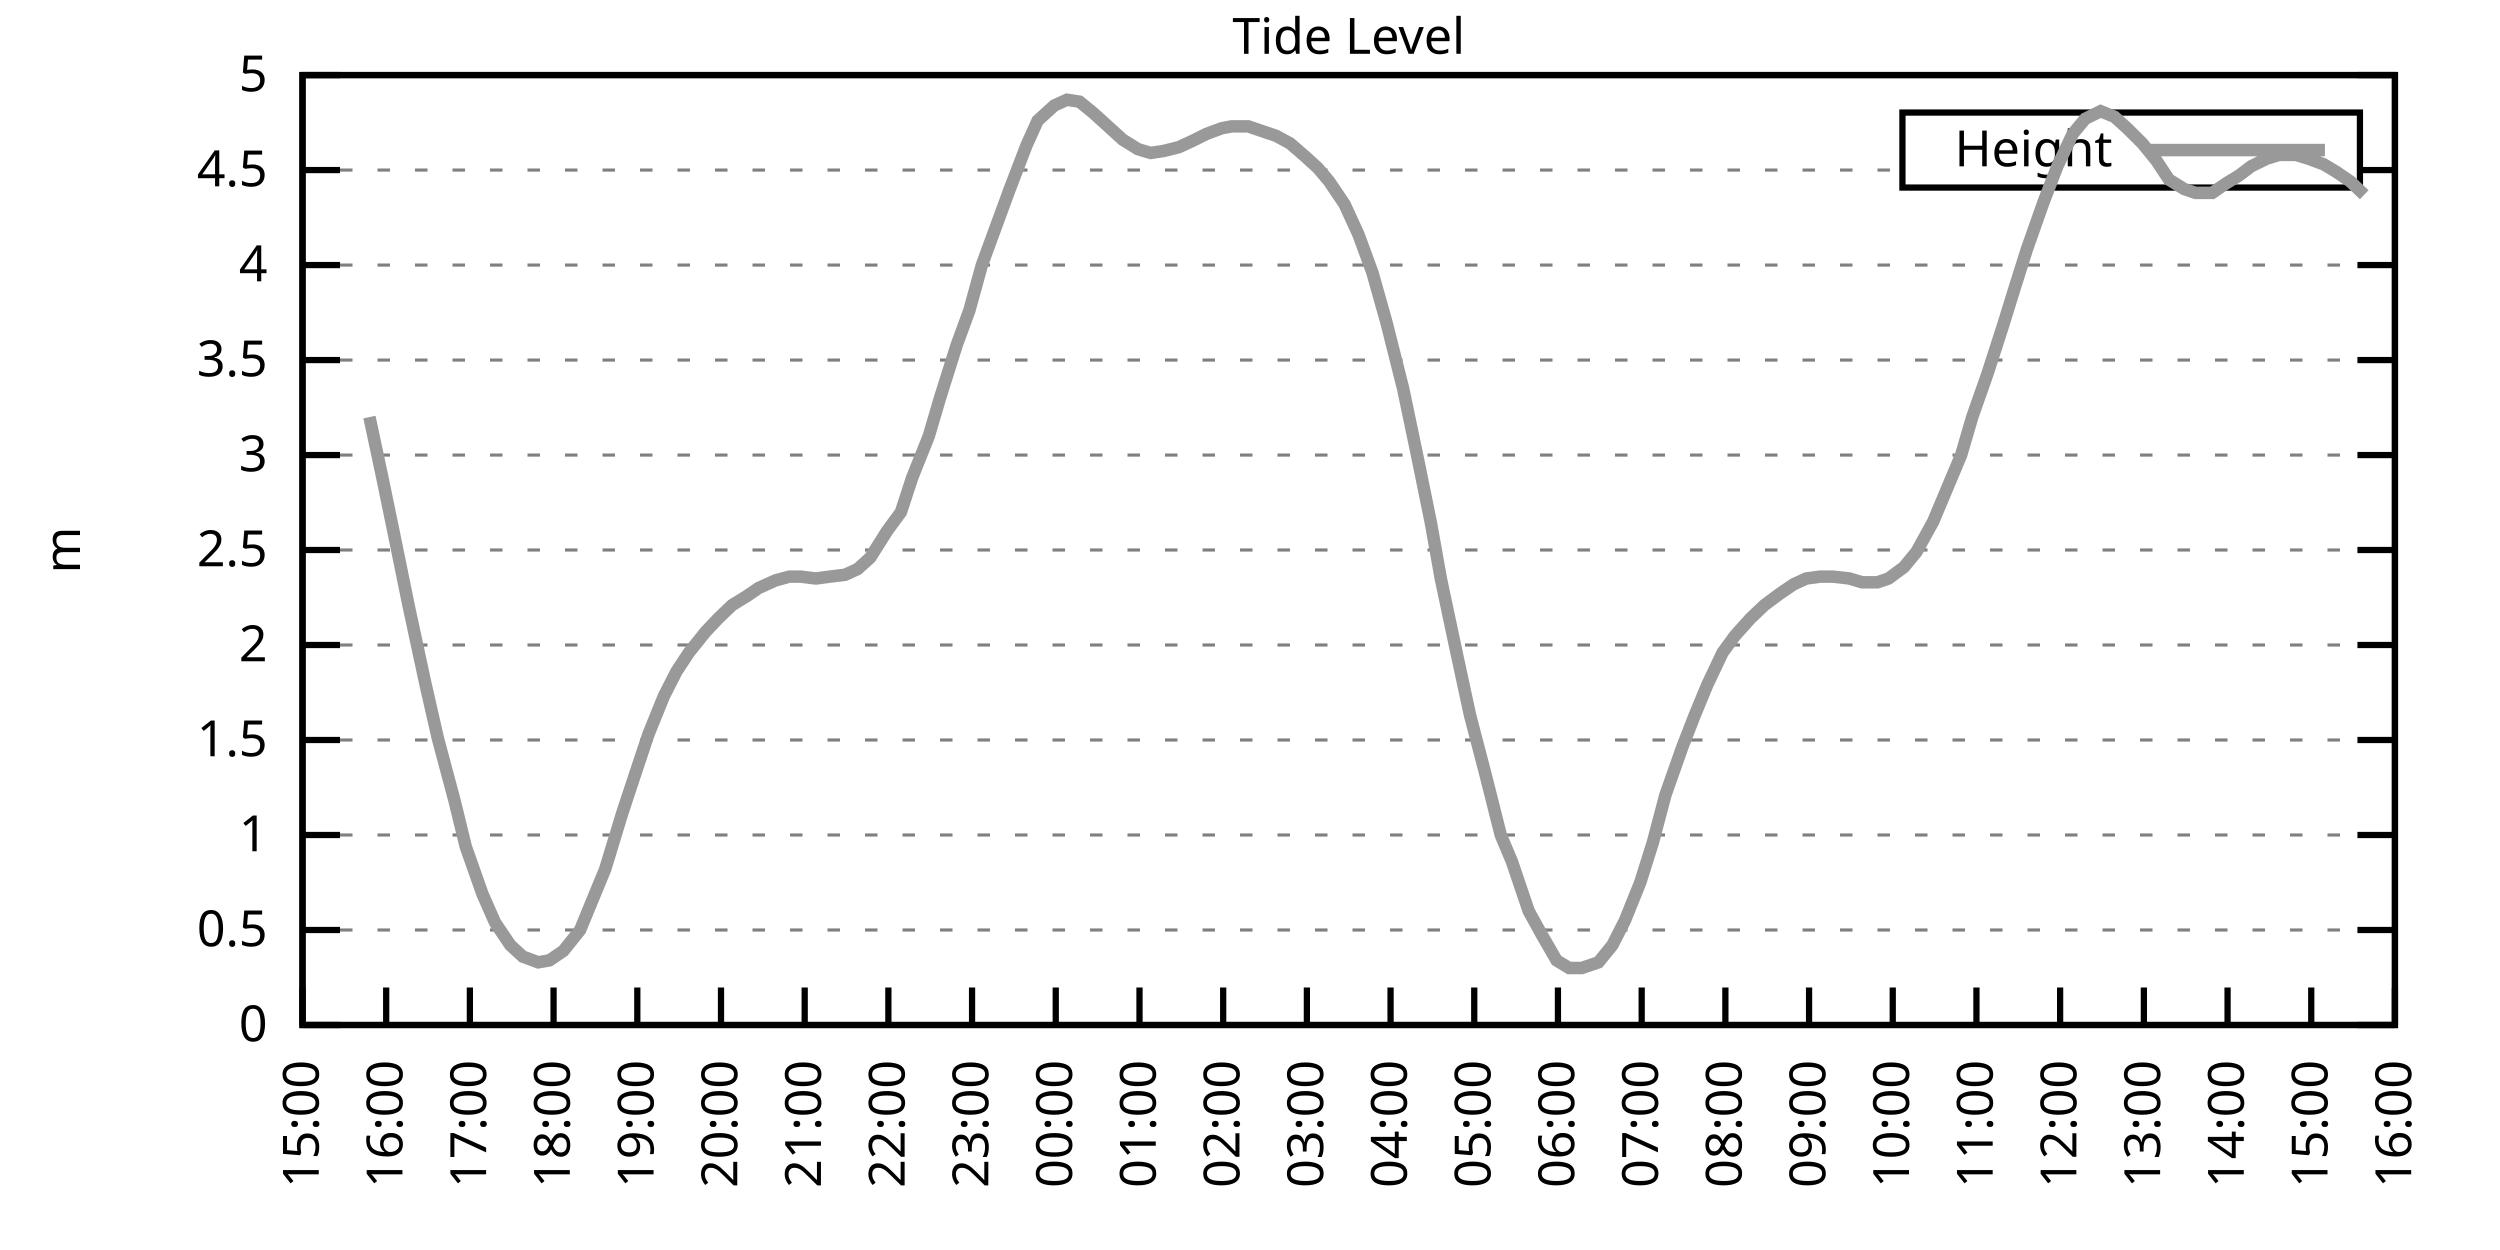
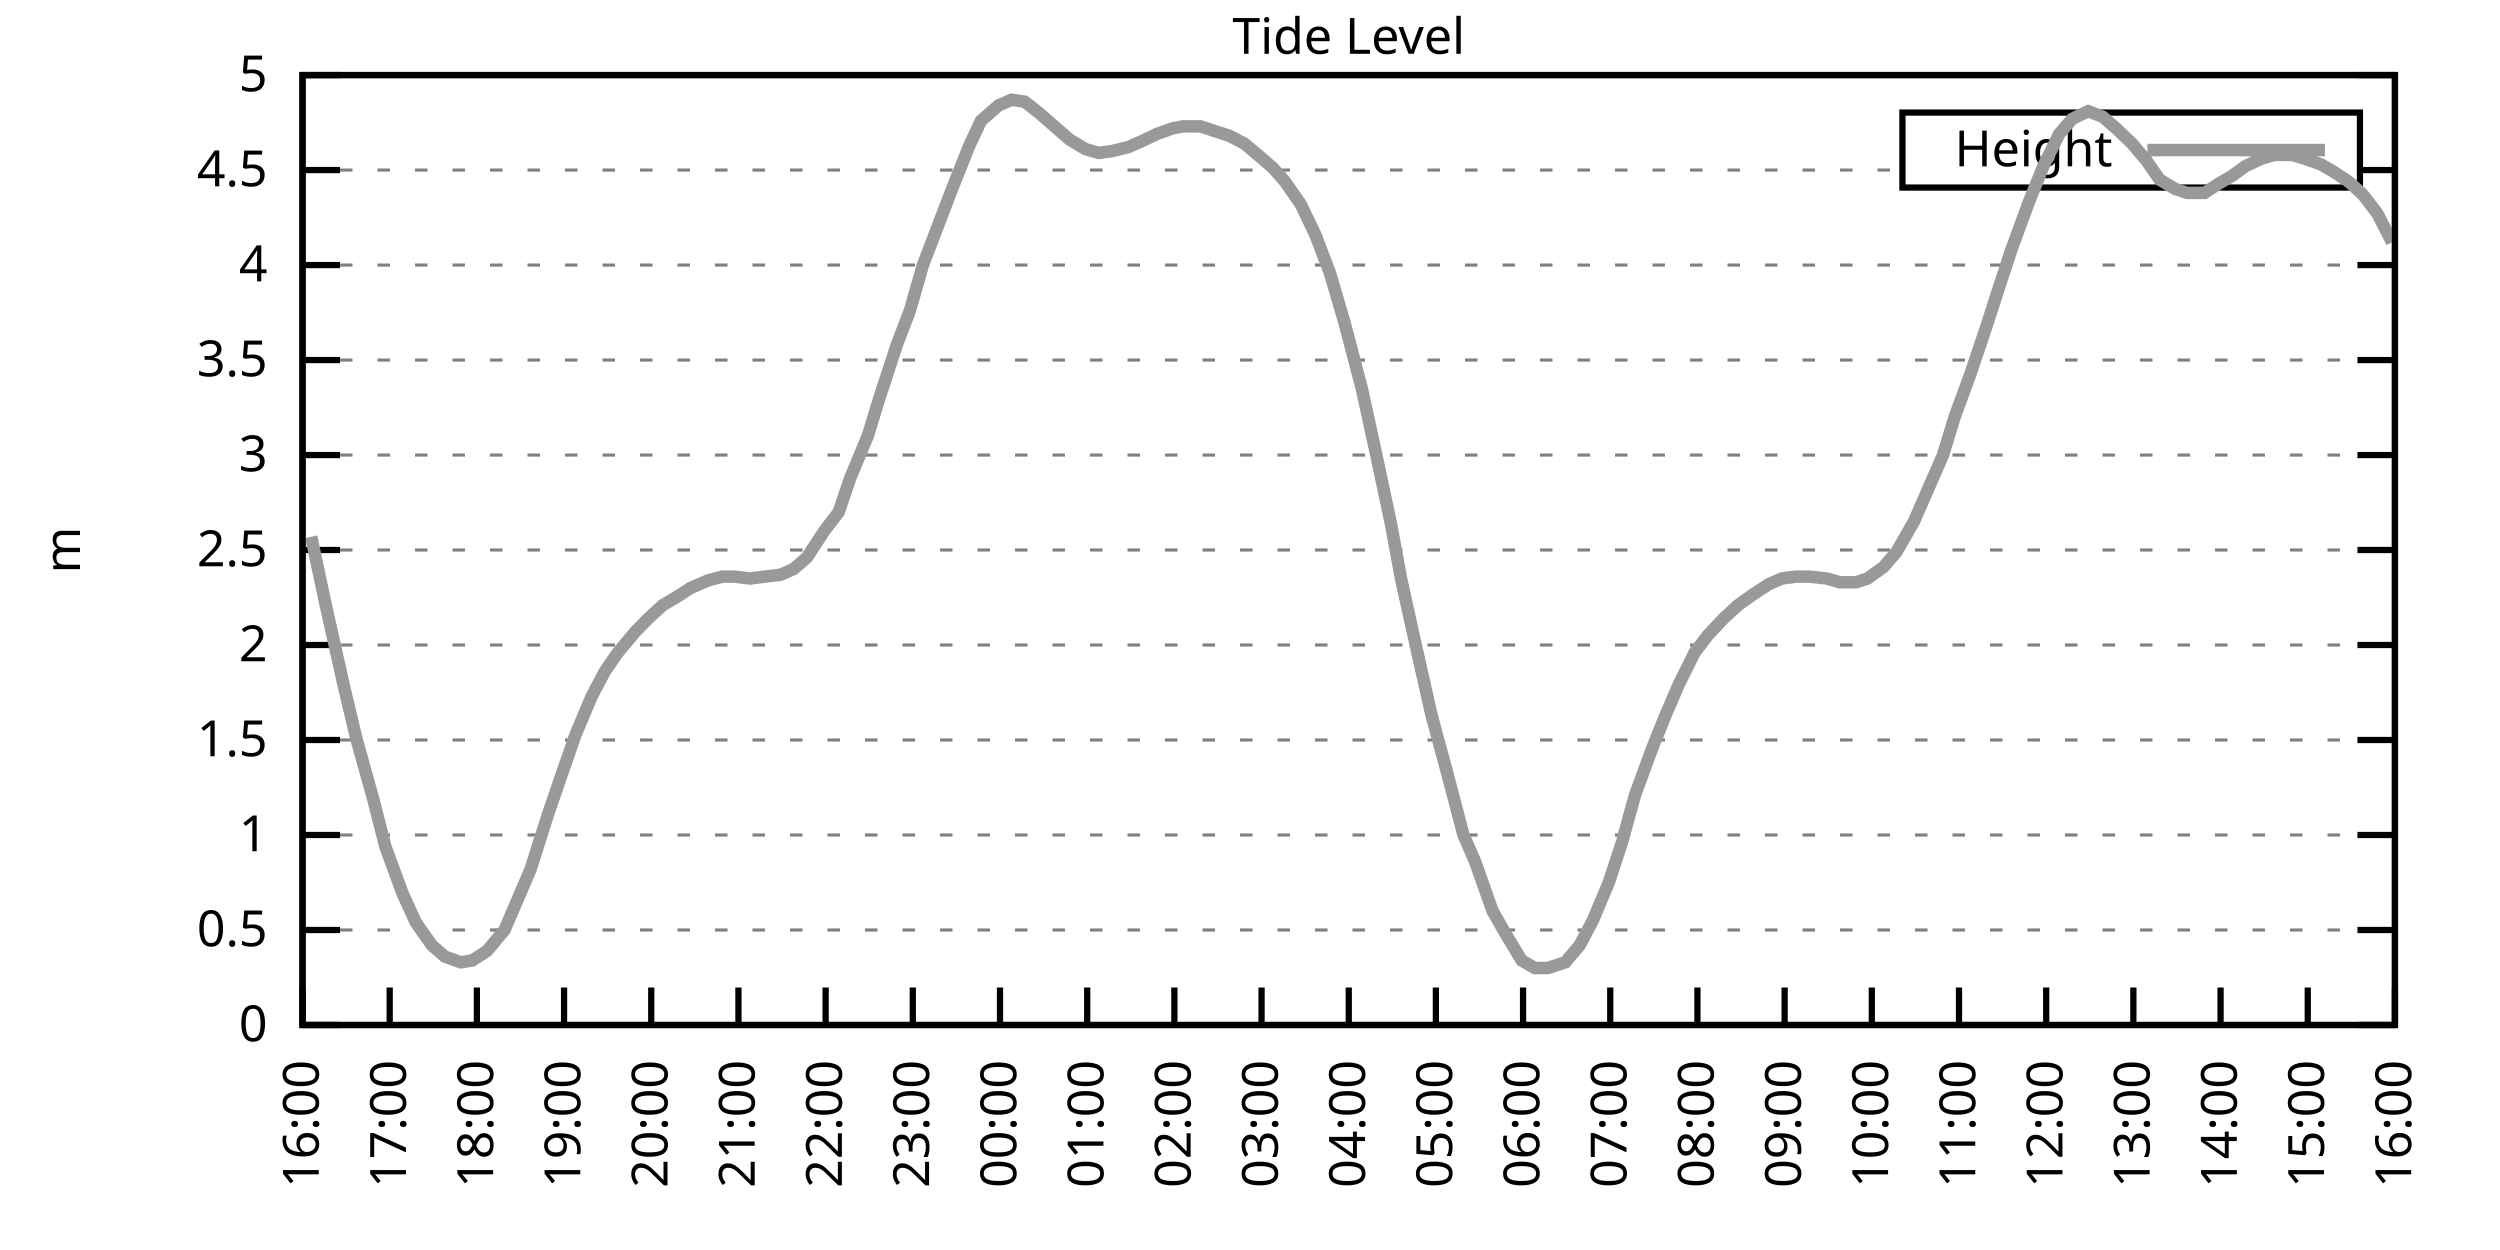
<svg xmlns="http://www.w3.org/2000/svg" xmlns:xlink="http://www.w3.org/1999/xlink" width="400" height="200" viewBox="0 0 400 200">
  <g id="gnuplot_canvas">
    <rect x="0" y="0" width="400" height="200" fill="none" />
    <defs>
      <circle id="gpDot" r="0.5" stroke-width="0.5" stroke="currentColor" />
      <path id="gpPt0" stroke-width="0.333" stroke="currentColor" d="M-1,0 h2 M0,-1 v2" />
      <path id="gpPt1" stroke-width="0.333" stroke="currentColor" d="M-1,-1 L1,1 M1,-1 L-1,1" />
      <path id="gpPt2" stroke-width="0.333" stroke="currentColor" d="M-1,0 L1,0 M0,-1 L0,1 M-1,-1 L1,1 M-1,1 L1,-1" />
      <rect id="gpPt3" stroke-width="0.333" stroke="currentColor" x="-1" y="-1" width="2" height="2" />
      <rect id="gpPt4" stroke-width="0.333" stroke="currentColor" fill="currentColor" x="-1" y="-1" width="2" height="2" />
      <circle id="gpPt5" stroke-width="0.333" stroke="currentColor" cx="0" cy="0" r="1" />
      <use xlink:href="#gpPt5" id="gpPt6" fill="currentColor" stroke="none" />
      <path id="gpPt7" stroke-width="0.333" stroke="currentColor" d="M0,-1.33 L-1.33,0.67 L1.33,0.67 z" />
      <use xlink:href="#gpPt7" id="gpPt8" fill="currentColor" stroke="none" />
      <use xlink:href="#gpPt7" id="gpPt9" stroke="currentColor" transform="rotate(180)" />
      <use xlink:href="#gpPt9" id="gpPt10" fill="currentColor" stroke="none" />
      <use xlink:href="#gpPt3" id="gpPt11" stroke="currentColor" transform="rotate(45)" />
      <use xlink:href="#gpPt11" id="gpPt12" fill="currentColor" stroke="none" />
      <path id="gpPt13" stroke-width="0.333" stroke="currentColor" d="M0,1.330 L1.265,0.411 L0.782,-1.067 L-0.782,-1.076 L-1.265,0.411 z" />
      <use xlink:href="#gpPt13" id="gpPt14" fill="currentColor" stroke="none" />
      <filter id="textbox" filterUnits="objectBoundingBox" x="0" y="0" height="1" width="1">
        <feFlood flood-color="white" flood-opacity="1" result="bgnd" />
        <feComposite in="SourceGraphic" in2="bgnd" operator="atop" />
      </filter>
      <filter id="greybox" filterUnits="objectBoundingBox" x="0" y="0" height="1" width="1">
        <feFlood flood-color="lightgrey" flood-opacity="1" result="grey" />
        <feComposite in="SourceGraphic" in2="grey" operator="atop" />
      </filter>
    </defs>
    <g fill="none" color="white" stroke="currentColor" stroke-width="1.00" stroke-linecap="butt" stroke-linejoin="miter">
</g>
    <g fill="none" color="black" stroke="currentColor" stroke-width="1.00" stroke-linecap="butt" stroke-linejoin="miter">
      <g stroke="none" shape-rendering="crispEdges">
        <polygon fill="rgb(255, 255, 255)" points="48.40,164.00 383.18,164.00 383.18,12.02 48.40,12.02 " />
      </g>
    </g>
    <g fill="none" color="black" stroke="currentColor" stroke-width="1.00" stroke-linecap="butt" stroke-linejoin="miter">
</g>
    <g fill="none" color="black" stroke="black" stroke-width="0.50" stroke-linecap="butt" stroke-linejoin="miter">
</g>
    <g fill="none" color="gray" stroke="currentColor" stroke-width="0.50" stroke-linecap="butt" stroke-linejoin="miter">
      <path stroke="gray" stroke-dasharray="2,4" class="gridline" d="M48.40,164.00 L383.19,164.00  " />
    </g>
    <g fill="none" color="gray" stroke="gray" stroke-width="1.00" stroke-linecap="butt" stroke-linejoin="miter">
</g>
    <g fill="none" color="black" stroke="currentColor" stroke-width="1.00" stroke-linecap="butt" stroke-linejoin="miter">
      <path stroke="black" d="M48.40,164.00 L54.40,164.00 M383.19,164.00 L377.19,164.00  " />
      <g transform="translate(42.80,166.60)" stroke="none" fill="black" font-family="Sans" font-size="8.00" text-anchor="end">
        <text>
          <tspan font-family="Sans"> 0</tspan>
        </text>
      </g>
    </g>
    <g fill="none" color="black" stroke="currentColor" stroke-width="1.00" stroke-linecap="butt" stroke-linejoin="miter">
</g>
    <g fill="none" color="black" stroke="black" stroke-width="0.50" stroke-linecap="butt" stroke-linejoin="miter">
</g>
    <g fill="none" color="gray" stroke="currentColor" stroke-width="0.50" stroke-linecap="butt" stroke-linejoin="miter">
      <path stroke="gray" stroke-dasharray="2,4" class="gridline" d="M48.40,148.80 L383.19,148.80  " />
    </g>
    <g fill="none" color="gray" stroke="gray" stroke-width="1.00" stroke-linecap="butt" stroke-linejoin="miter">
</g>
    <g fill="none" color="black" stroke="currentColor" stroke-width="1.00" stroke-linecap="butt" stroke-linejoin="miter">
      <path stroke="black" d="M48.40,148.80 L54.40,148.80 M383.19,148.80 L377.19,148.80  " />
      <g transform="translate(42.80,151.40)" stroke="none" fill="black" font-family="Sans" font-size="8.00" text-anchor="end">
        <text>
          <tspan font-family="Sans"> 0.5</tspan>
        </text>
      </g>
    </g>
    <g fill="none" color="black" stroke="currentColor" stroke-width="1.00" stroke-linecap="butt" stroke-linejoin="miter">
</g>
    <g fill="none" color="black" stroke="black" stroke-width="0.50" stroke-linecap="butt" stroke-linejoin="miter">
</g>
    <g fill="none" color="gray" stroke="currentColor" stroke-width="0.50" stroke-linecap="butt" stroke-linejoin="miter">
      <path stroke="gray" stroke-dasharray="2,4" class="gridline" d="M48.40,133.60 L383.19,133.60  " />
    </g>
    <g fill="none" color="gray" stroke="gray" stroke-width="1.00" stroke-linecap="butt" stroke-linejoin="miter">
</g>
    <g fill="none" color="black" stroke="currentColor" stroke-width="1.00" stroke-linecap="butt" stroke-linejoin="miter">
      <path stroke="black" d="M48.40,133.60 L54.40,133.60 M383.19,133.60 L377.19,133.60  " />
      <g transform="translate(42.80,136.20)" stroke="none" fill="black" font-family="Sans" font-size="8.00" text-anchor="end">
        <text>
          <tspan font-family="Sans"> 1</tspan>
        </text>
      </g>
    </g>
    <g fill="none" color="black" stroke="currentColor" stroke-width="1.00" stroke-linecap="butt" stroke-linejoin="miter">
</g>
    <g fill="none" color="black" stroke="black" stroke-width="0.50" stroke-linecap="butt" stroke-linejoin="miter">
</g>
    <g fill="none" color="gray" stroke="currentColor" stroke-width="0.50" stroke-linecap="butt" stroke-linejoin="miter">
      <path stroke="gray" stroke-dasharray="2,4" class="gridline" d="M48.40,118.40 L383.19,118.40  " />
    </g>
    <g fill="none" color="gray" stroke="gray" stroke-width="1.00" stroke-linecap="butt" stroke-linejoin="miter">
</g>
    <g fill="none" color="black" stroke="currentColor" stroke-width="1.00" stroke-linecap="butt" stroke-linejoin="miter">
      <path stroke="black" d="M48.40,118.40 L54.40,118.40 M383.19,118.40 L377.19,118.40  " />
      <g transform="translate(42.80,121.00)" stroke="none" fill="black" font-family="Sans" font-size="8.00" text-anchor="end">
        <text>
          <tspan font-family="Sans"> 1.5</tspan>
        </text>
      </g>
    </g>
    <g fill="none" color="black" stroke="currentColor" stroke-width="1.00" stroke-linecap="butt" stroke-linejoin="miter">
</g>
    <g fill="none" color="black" stroke="black" stroke-width="0.50" stroke-linecap="butt" stroke-linejoin="miter">
</g>
    <g fill="none" color="gray" stroke="currentColor" stroke-width="0.50" stroke-linecap="butt" stroke-linejoin="miter">
      <path stroke="gray" stroke-dasharray="2,4" class="gridline" d="M48.40,103.20 L383.19,103.20  " />
    </g>
    <g fill="none" color="gray" stroke="gray" stroke-width="1.00" stroke-linecap="butt" stroke-linejoin="miter">
</g>
    <g fill="none" color="black" stroke="currentColor" stroke-width="1.00" stroke-linecap="butt" stroke-linejoin="miter">
      <path stroke="black" d="M48.40,103.20 L54.40,103.20 M383.19,103.20 L377.19,103.20  " />
      <g transform="translate(42.80,105.80)" stroke="none" fill="black" font-family="Sans" font-size="8.00" text-anchor="end">
        <text>
          <tspan font-family="Sans"> 2</tspan>
        </text>
      </g>
    </g>
    <g fill="none" color="black" stroke="currentColor" stroke-width="1.00" stroke-linecap="butt" stroke-linejoin="miter">
</g>
    <g fill="none" color="black" stroke="black" stroke-width="0.50" stroke-linecap="butt" stroke-linejoin="miter">
</g>
    <g fill="none" color="gray" stroke="currentColor" stroke-width="0.50" stroke-linecap="butt" stroke-linejoin="miter">
      <path stroke="gray" stroke-dasharray="2,4" class="gridline" d="M48.40,88.00 L383.19,88.00  " />
    </g>
    <g fill="none" color="gray" stroke="gray" stroke-width="1.00" stroke-linecap="butt" stroke-linejoin="miter">
</g>
    <g fill="none" color="black" stroke="currentColor" stroke-width="1.00" stroke-linecap="butt" stroke-linejoin="miter">
      <path stroke="black" d="M48.40,88.00 L54.40,88.00 M383.19,88.00 L377.19,88.00  " />
      <g transform="translate(42.80,90.60)" stroke="none" fill="black" font-family="Sans" font-size="8.00" text-anchor="end">
        <text>
          <tspan font-family="Sans"> 2.5</tspan>
        </text>
      </g>
    </g>
    <g fill="none" color="black" stroke="currentColor" stroke-width="1.00" stroke-linecap="butt" stroke-linejoin="miter">
</g>
    <g fill="none" color="black" stroke="black" stroke-width="0.50" stroke-linecap="butt" stroke-linejoin="miter">
</g>
    <g fill="none" color="gray" stroke="currentColor" stroke-width="0.50" stroke-linecap="butt" stroke-linejoin="miter">
      <path stroke="gray" stroke-dasharray="2,4" class="gridline" d="M48.40,72.81 L383.19,72.81  " />
    </g>
    <g fill="none" color="gray" stroke="gray" stroke-width="1.00" stroke-linecap="butt" stroke-linejoin="miter">
</g>
    <g fill="none" color="black" stroke="currentColor" stroke-width="1.00" stroke-linecap="butt" stroke-linejoin="miter">
      <path stroke="black" d="M48.40,72.81 L54.40,72.81 M383.19,72.81 L377.19,72.81  " />
      <g transform="translate(42.80,75.41)" stroke="none" fill="black" font-family="Sans" font-size="8.00" text-anchor="end">
        <text>
          <tspan font-family="Sans"> 3</tspan>
        </text>
      </g>
    </g>
    <g fill="none" color="black" stroke="currentColor" stroke-width="1.00" stroke-linecap="butt" stroke-linejoin="miter">
</g>
    <g fill="none" color="black" stroke="black" stroke-width="0.50" stroke-linecap="butt" stroke-linejoin="miter">
</g>
    <g fill="none" color="gray" stroke="currentColor" stroke-width="0.50" stroke-linecap="butt" stroke-linejoin="miter">
      <path stroke="gray" stroke-dasharray="2,4" class="gridline" d="M48.40,57.61 L383.19,57.61  " />
    </g>
    <g fill="none" color="gray" stroke="gray" stroke-width="1.00" stroke-linecap="butt" stroke-linejoin="miter">
</g>
    <g fill="none" color="black" stroke="currentColor" stroke-width="1.00" stroke-linecap="butt" stroke-linejoin="miter">
      <path stroke="black" d="M48.40,57.61 L54.40,57.61 M383.19,57.61 L377.19,57.61  " />
      <g transform="translate(42.80,60.21)" stroke="none" fill="black" font-family="Sans" font-size="8.00" text-anchor="end">
        <text>
          <tspan font-family="Sans"> 3.5</tspan>
        </text>
      </g>
    </g>
    <g fill="none" color="black" stroke="currentColor" stroke-width="1.00" stroke-linecap="butt" stroke-linejoin="miter">
</g>
    <g fill="none" color="black" stroke="black" stroke-width="0.50" stroke-linecap="butt" stroke-linejoin="miter">
</g>
    <g fill="none" color="gray" stroke="currentColor" stroke-width="0.50" stroke-linecap="butt" stroke-linejoin="miter">
      <path stroke="gray" stroke-dasharray="2,4" class="gridline" d="M48.40,42.41 L383.19,42.41  " />
    </g>
    <g fill="none" color="gray" stroke="gray" stroke-width="1.00" stroke-linecap="butt" stroke-linejoin="miter">
</g>
    <g fill="none" color="black" stroke="currentColor" stroke-width="1.00" stroke-linecap="butt" stroke-linejoin="miter">
      <path stroke="black" d="M48.40,42.41 L54.40,42.41 M383.19,42.41 L377.19,42.41  " />
      <g transform="translate(42.80,45.01)" stroke="none" fill="black" font-family="Sans" font-size="8.00" text-anchor="end">
        <text>
          <tspan font-family="Sans"> 4</tspan>
        </text>
      </g>
    </g>
    <g fill="none" color="black" stroke="currentColor" stroke-width="1.00" stroke-linecap="butt" stroke-linejoin="miter">
</g>
    <g fill="none" color="black" stroke="black" stroke-width="0.50" stroke-linecap="butt" stroke-linejoin="miter">
</g>
    <g fill="none" color="gray" stroke="currentColor" stroke-width="0.50" stroke-linecap="butt" stroke-linejoin="miter">
      <path stroke="gray" stroke-dasharray="2,4" class="gridline" d="M48.40,27.21 L304.39,27.21 M377.59,27.21 L383.19,27.21  " />
    </g>
    <g fill="none" color="gray" stroke="gray" stroke-width="1.00" stroke-linecap="butt" stroke-linejoin="miter">
</g>
    <g fill="none" color="black" stroke="currentColor" stroke-width="1.00" stroke-linecap="butt" stroke-linejoin="miter">
      <path stroke="black" d="M48.40,27.21 L54.40,27.21 M383.19,27.21 L377.19,27.21  " />
      <g transform="translate(42.80,29.81)" stroke="none" fill="black" font-family="Sans" font-size="8.00" text-anchor="end">
        <text>
          <tspan font-family="Sans"> 4.5</tspan>
        </text>
      </g>
    </g>
    <g fill="none" color="black" stroke="currentColor" stroke-width="1.00" stroke-linecap="butt" stroke-linejoin="miter">
</g>
    <g fill="none" color="black" stroke="black" stroke-width="0.50" stroke-linecap="butt" stroke-linejoin="miter">
</g>
    <g fill="none" color="gray" stroke="currentColor" stroke-width="0.50" stroke-linecap="butt" stroke-linejoin="miter">
      <path stroke="gray" stroke-dasharray="2,4" class="gridline" d="M48.40,12.01 L383.19,12.01  " />
    </g>
    <g fill="none" color="gray" stroke="gray" stroke-width="1.00" stroke-linecap="butt" stroke-linejoin="miter">
</g>
    <g fill="none" color="black" stroke="currentColor" stroke-width="1.00" stroke-linecap="butt" stroke-linejoin="miter">
      <path stroke="black" d="M48.40,12.01 L54.40,12.01 M383.19,12.01 L377.19,12.01  " />
      <g transform="translate(42.80,14.61)" stroke="none" fill="black" font-family="Sans" font-size="8.00" text-anchor="end">
        <text>
          <tspan font-family="Sans"> 5</tspan>
        </text>
      </g>
    </g>
    <g fill="none" color="black" stroke="currentColor" stroke-width="1.00" stroke-linecap="butt" stroke-linejoin="miter">
      <path stroke="black" d="M48.40,164.00 L48.40,158.00  " />
      <g transform="translate(51.00,169.60) rotate(270.00)" stroke="none" fill="black" font-family="Sans" font-size="8.00" text-anchor="end">
        <text>
-           <tspan font-family="Sans">15:00</tspan>
-         </text>
-       </g>
-     </g>
-     <g fill="none" color="black" stroke="currentColor" stroke-width="1.00" stroke-linecap="butt" stroke-linejoin="miter">
-       <path stroke="black" d="M61.79,164.00 L61.79,158.00  " />
-       <g transform="translate(64.39,169.60) rotate(270.00)" stroke="none" fill="black" font-family="Sans" font-size="8.00" text-anchor="end">
-         <text>
          <tspan font-family="Sans">16:00</tspan>
        </text>
      </g>
    </g>
    <g fill="none" color="black" stroke="currentColor" stroke-width="1.00" stroke-linecap="butt" stroke-linejoin="miter">
-       <path stroke="black" d="M75.18,164.00 L75.18,158.00  " />
-       <g transform="translate(77.78,169.60) rotate(270.00)" stroke="none" fill="black" font-family="Sans" font-size="8.00" text-anchor="end">
+       <path stroke="black" d="M62.35,164.00 L62.35,158.00  " />
+       <g transform="translate(64.95,169.60) rotate(270.00)" stroke="none" fill="black" font-family="Sans" font-size="8.00" text-anchor="end">
        <text>
          <tspan font-family="Sans">17:00</tspan>
        </text>
      </g>
    </g>
    <g fill="none" color="black" stroke="currentColor" stroke-width="1.00" stroke-linecap="butt" stroke-linejoin="miter">
-       <path stroke="black" d="M88.57,164.00 L88.57,158.00  " />
-       <g transform="translate(91.17,169.60) rotate(270.00)" stroke="none" fill="black" font-family="Sans" font-size="8.00" text-anchor="end">
+       <path stroke="black" d="M76.30,164.00 L76.30,158.00  " />
+       <g transform="translate(78.90,169.60) rotate(270.00)" stroke="none" fill="black" font-family="Sans" font-size="8.00" text-anchor="end">
        <text>
          <tspan font-family="Sans">18:00</tspan>
        </text>
      </g>
    </g>
    <g fill="none" color="black" stroke="currentColor" stroke-width="1.00" stroke-linecap="butt" stroke-linejoin="miter">
-       <path stroke="black" d="M101.97,164.00 L101.97,158.00  " />
-       <g transform="translate(104.57,169.60) rotate(270.00)" stroke="none" fill="black" font-family="Sans" font-size="8.00" text-anchor="end">
+       <path stroke="black" d="M90.25,164.00 L90.25,158.00  " />
+       <g transform="translate(92.85,169.60) rotate(270.00)" stroke="none" fill="black" font-family="Sans" font-size="8.00" text-anchor="end">
        <text>
          <tspan font-family="Sans">19:00</tspan>
        </text>
      </g>
    </g>
    <g fill="none" color="black" stroke="currentColor" stroke-width="1.00" stroke-linecap="butt" stroke-linejoin="miter">
-       <path stroke="black" d="M115.36,164.00 L115.36,158.00  " />
-       <g transform="translate(117.96,169.60) rotate(270.00)" stroke="none" fill="black" font-family="Sans" font-size="8.00" text-anchor="end">
+       <path stroke="black" d="M104.20,164.00 L104.20,158.00  " />
+       <g transform="translate(106.80,169.60) rotate(270.00)" stroke="none" fill="black" font-family="Sans" font-size="8.00" text-anchor="end">
        <text>
          <tspan font-family="Sans">20:00</tspan>
        </text>
      </g>
    </g>
    <g fill="none" color="black" stroke="currentColor" stroke-width="1.00" stroke-linecap="butt" stroke-linejoin="miter">
-       <path stroke="black" d="M128.75,164.00 L128.75,158.00  " />
-       <g transform="translate(131.35,169.60) rotate(270.00)" stroke="none" fill="black" font-family="Sans" font-size="8.00" text-anchor="end">
+       <path stroke="black" d="M118.15,164.00 L118.15,158.00  " />
+       <g transform="translate(120.75,169.60) rotate(270.00)" stroke="none" fill="black" font-family="Sans" font-size="8.00" text-anchor="end">
        <text>
          <tspan font-family="Sans">21:00</tspan>
        </text>
      </g>
    </g>
    <g fill="none" color="black" stroke="currentColor" stroke-width="1.00" stroke-linecap="butt" stroke-linejoin="miter">
-       <path stroke="black" d="M142.14,164.00 L142.14,158.00  " />
-       <g transform="translate(144.74,169.60) rotate(270.00)" stroke="none" fill="black" font-family="Sans" font-size="8.00" text-anchor="end">
+       <path stroke="black" d="M132.10,164.00 L132.10,158.00  " />
+       <g transform="translate(134.70,169.60) rotate(270.00)" stroke="none" fill="black" font-family="Sans" font-size="8.00" text-anchor="end">
        <text>
          <tspan font-family="Sans">22:00</tspan>
        </text>
      </g>
    </g>
    <g fill="none" color="black" stroke="currentColor" stroke-width="1.00" stroke-linecap="butt" stroke-linejoin="miter">
-       <path stroke="black" d="M155.53,164.00 L155.53,158.00  " />
-       <g transform="translate(158.13,169.60) rotate(270.00)" stroke="none" fill="black" font-family="Sans" font-size="8.00" text-anchor="end">
+       <path stroke="black" d="M146.05,164.00 L146.05,158.00  " />
+       <g transform="translate(148.65,169.60) rotate(270.00)" stroke="none" fill="black" font-family="Sans" font-size="8.00" text-anchor="end">
        <text>
          <tspan font-family="Sans">23:00</tspan>
        </text>
      </g>
    </g>
    <g fill="none" color="black" stroke="currentColor" stroke-width="1.00" stroke-linecap="butt" stroke-linejoin="miter">
-       <path stroke="black" d="M168.92,164.00 L168.92,158.00  " />
-       <g transform="translate(171.52,169.60) rotate(270.00)" stroke="none" fill="black" font-family="Sans" font-size="8.00" text-anchor="end">
+       <path stroke="black" d="M160.00,164.00 L160.00,158.00  " />
+       <g transform="translate(162.60,169.60) rotate(270.00)" stroke="none" fill="black" font-family="Sans" font-size="8.00" text-anchor="end">
        <text>
          <tspan font-family="Sans">00:00</tspan>
        </text>
      </g>
    </g>
    <g fill="none" color="black" stroke="currentColor" stroke-width="1.00" stroke-linecap="butt" stroke-linejoin="miter">
-       <path stroke="black" d="M182.32,164.00 L182.32,158.00  " />
-       <g transform="translate(184.92,169.60) rotate(270.00)" stroke="none" fill="black" font-family="Sans" font-size="8.00" text-anchor="end">
+       <path stroke="black" d="M173.95,164.00 L173.95,158.00  " />
+       <g transform="translate(176.55,169.60) rotate(270.00)" stroke="none" fill="black" font-family="Sans" font-size="8.00" text-anchor="end">
        <text>
          <tspan font-family="Sans">01:00</tspan>
        </text>
      </g>
    </g>
    <g fill="none" color="black" stroke="currentColor" stroke-width="1.00" stroke-linecap="butt" stroke-linejoin="miter">
-       <path stroke="black" d="M195.71,164.00 L195.71,158.00  " />
-       <g transform="translate(198.31,169.60) rotate(270.00)" stroke="none" fill="black" font-family="Sans" font-size="8.00" text-anchor="end">
+       <path stroke="black" d="M187.90,164.00 L187.90,158.00  " />
+       <g transform="translate(190.50,169.60) rotate(270.00)" stroke="none" fill="black" font-family="Sans" font-size="8.00" text-anchor="end">
        <text>
          <tspan font-family="Sans">02:00</tspan>
        </text>
      </g>
    </g>
    <g fill="none" color="black" stroke="currentColor" stroke-width="1.00" stroke-linecap="butt" stroke-linejoin="miter">
-       <path stroke="black" d="M209.10,164.00 L209.10,158.00  " />
-       <g transform="translate(211.70,169.60) rotate(270.00)" stroke="none" fill="black" font-family="Sans" font-size="8.00" text-anchor="end">
+       <path stroke="black" d="M201.85,164.00 L201.85,158.00  " />
+       <g transform="translate(204.45,169.60) rotate(270.00)" stroke="none" fill="black" font-family="Sans" font-size="8.00" text-anchor="end">
        <text>
          <tspan font-family="Sans">03:00</tspan>
        </text>
      </g>
    </g>
    <g fill="none" color="black" stroke="currentColor" stroke-width="1.00" stroke-linecap="butt" stroke-linejoin="miter">
-       <path stroke="black" d="M222.49,164.00 L222.49,158.00  " />
-       <g transform="translate(225.09,169.60) rotate(270.00)" stroke="none" fill="black" font-family="Sans" font-size="8.00" text-anchor="end">
+       <path stroke="black" d="M215.80,164.00 L215.80,158.00  " />
+       <g transform="translate(218.40,169.60) rotate(270.00)" stroke="none" fill="black" font-family="Sans" font-size="8.00" text-anchor="end">
        <text>
          <tspan font-family="Sans">04:00</tspan>
        </text>
      </g>
    </g>
    <g fill="none" color="black" stroke="currentColor" stroke-width="1.00" stroke-linecap="butt" stroke-linejoin="miter">
-       <path stroke="black" d="M235.88,164.00 L235.88,158.00  " />
-       <g transform="translate(238.48,169.60) rotate(270.00)" stroke="none" fill="black" font-family="Sans" font-size="8.00" text-anchor="end">
+       <path stroke="black" d="M229.74,164.00 L229.74,158.00  " />
+       <g transform="translate(232.34,169.60) rotate(270.00)" stroke="none" fill="black" font-family="Sans" font-size="8.00" text-anchor="end">
        <text>
          <tspan font-family="Sans">05:00</tspan>
        </text>
      </g>
    </g>
    <g fill="none" color="black" stroke="currentColor" stroke-width="1.00" stroke-linecap="butt" stroke-linejoin="miter">
-       <path stroke="black" d="M249.27,164.00 L249.27,158.00  " />
-       <g transform="translate(251.87,169.60) rotate(270.00)" stroke="none" fill="black" font-family="Sans" font-size="8.00" text-anchor="end">
+       <path stroke="black" d="M243.69,164.00 L243.69,158.00  " />
+       <g transform="translate(246.29,169.60) rotate(270.00)" stroke="none" fill="black" font-family="Sans" font-size="8.00" text-anchor="end">
        <text>
          <tspan font-family="Sans">06:00</tspan>
        </text>
      </g>
    </g>
    <g fill="none" color="black" stroke="currentColor" stroke-width="1.00" stroke-linecap="butt" stroke-linejoin="miter">
-       <path stroke="black" d="M262.67,164.00 L262.67,158.00  " />
-       <g transform="translate(265.27,169.60) rotate(270.00)" stroke="none" fill="black" font-family="Sans" font-size="8.00" text-anchor="end">
+       <path stroke="black" d="M257.64,164.00 L257.64,158.00  " />
+       <g transform="translate(260.24,169.60) rotate(270.00)" stroke="none" fill="black" font-family="Sans" font-size="8.00" text-anchor="end">
        <text>
          <tspan font-family="Sans">07:00</tspan>
        </text>
      </g>
    </g>
    <g fill="none" color="black" stroke="currentColor" stroke-width="1.00" stroke-linecap="butt" stroke-linejoin="miter">
-       <path stroke="black" d="M276.06,164.00 L276.06,158.00  " />
-       <g transform="translate(278.66,169.60) rotate(270.00)" stroke="none" fill="black" font-family="Sans" font-size="8.00" text-anchor="end">
+       <path stroke="black" d="M271.59,164.00 L271.59,158.00  " />
+       <g transform="translate(274.19,169.60) rotate(270.00)" stroke="none" fill="black" font-family="Sans" font-size="8.00" text-anchor="end">
        <text>
          <tspan font-family="Sans">08:00</tspan>
        </text>
      </g>
    </g>
    <g fill="none" color="black" stroke="currentColor" stroke-width="1.00" stroke-linecap="butt" stroke-linejoin="miter">
-       <path stroke="black" d="M289.45,164.00 L289.45,158.00  " />
-       <g transform="translate(292.05,169.60) rotate(270.00)" stroke="none" fill="black" font-family="Sans" font-size="8.00" text-anchor="end">
+       <path stroke="black" d="M285.54,164.00 L285.54,158.00  " />
+       <g transform="translate(288.14,169.60) rotate(270.00)" stroke="none" fill="black" font-family="Sans" font-size="8.00" text-anchor="end">
        <text>
          <tspan font-family="Sans">09:00</tspan>
        </text>
      </g>
    </g>
    <g fill="none" color="black" stroke="currentColor" stroke-width="1.00" stroke-linecap="butt" stroke-linejoin="miter">
-       <path stroke="black" d="M302.84,164.00 L302.84,158.00  " />
-       <g transform="translate(305.44,169.60) rotate(270.00)" stroke="none" fill="black" font-family="Sans" font-size="8.00" text-anchor="end">
+       <path stroke="black" d="M299.49,164.00 L299.49,158.00  " />
+       <g transform="translate(302.09,169.60) rotate(270.00)" stroke="none" fill="black" font-family="Sans" font-size="8.00" text-anchor="end">
        <text>
          <tspan font-family="Sans">10:00</tspan>
        </text>
      </g>
    </g>
    <g fill="none" color="black" stroke="currentColor" stroke-width="1.00" stroke-linecap="butt" stroke-linejoin="miter">
-       <path stroke="black" d="M316.23,164.00 L316.23,158.00  " />
-       <g transform="translate(318.83,169.60) rotate(270.00)" stroke="none" fill="black" font-family="Sans" font-size="8.00" text-anchor="end">
+       <path stroke="black" d="M313.44,164.00 L313.44,158.00  " />
+       <g transform="translate(316.04,169.60) rotate(270.00)" stroke="none" fill="black" font-family="Sans" font-size="8.00" text-anchor="end">
        <text>
          <tspan font-family="Sans">11:00</tspan>
        </text>
      </g>
    </g>
    <g fill="none" color="black" stroke="currentColor" stroke-width="1.00" stroke-linecap="butt" stroke-linejoin="miter">
-       <path stroke="black" d="M329.62,164.00 L329.62,158.00  " />
-       <g transform="translate(332.22,169.60) rotate(270.00)" stroke="none" fill="black" font-family="Sans" font-size="8.00" text-anchor="end">
+       <path stroke="black" d="M327.39,164.00 L327.39,158.00  " />
+       <g transform="translate(329.99,169.60) rotate(270.00)" stroke="none" fill="black" font-family="Sans" font-size="8.00" text-anchor="end">
        <text>
          <tspan font-family="Sans">12:00</tspan>
        </text>
      </g>
    </g>
    <g fill="none" color="black" stroke="currentColor" stroke-width="1.00" stroke-linecap="butt" stroke-linejoin="miter">
-       <path stroke="black" d="M343.02,164.00 L343.02,158.00  " />
-       <g transform="translate(345.62,169.60) rotate(270.00)" stroke="none" fill="black" font-family="Sans" font-size="8.00" text-anchor="end">
+       <path stroke="black" d="M341.34,164.00 L341.34,158.00  " />
+       <g transform="translate(343.94,169.60) rotate(270.00)" stroke="none" fill="black" font-family="Sans" font-size="8.00" text-anchor="end">
        <text>
          <tspan font-family="Sans">13:00</tspan>
        </text>
      </g>
    </g>
    <g fill="none" color="black" stroke="currentColor" stroke-width="1.00" stroke-linecap="butt" stroke-linejoin="miter">
-       <path stroke="black" d="M356.41,164.00 L356.41,158.00  " />
-       <g transform="translate(359.01,169.60) rotate(270.00)" stroke="none" fill="black" font-family="Sans" font-size="8.00" text-anchor="end">
+       <path stroke="black" d="M355.29,164.00 L355.29,158.00  " />
+       <g transform="translate(357.89,169.60) rotate(270.00)" stroke="none" fill="black" font-family="Sans" font-size="8.00" text-anchor="end">
        <text>
          <tspan font-family="Sans">14:00</tspan>
        </text>
      </g>
    </g>
    <g fill="none" color="black" stroke="currentColor" stroke-width="1.00" stroke-linecap="butt" stroke-linejoin="miter">
-       <path stroke="black" d="M369.80,164.00 L369.80,158.00  " />
-       <g transform="translate(372.40,169.60) rotate(270.00)" stroke="none" fill="black" font-family="Sans" font-size="8.00" text-anchor="end">
+       <path stroke="black" d="M369.24,164.00 L369.24,158.00  " />
+       <g transform="translate(371.84,169.60) rotate(270.00)" stroke="none" fill="black" font-family="Sans" font-size="8.00" text-anchor="end">
        <text>
          <tspan font-family="Sans">15:00</tspan>
        </text>
      </g>
    </g>
    <g fill="none" color="black" stroke="currentColor" stroke-width="1.00" stroke-linecap="butt" stroke-linejoin="miter">
      <path stroke="black" d="M383.19,164.00 L383.19,158.00  " />
      <g transform="translate(385.79,169.60) rotate(270.00)" stroke="none" fill="black" font-family="Sans" font-size="8.00" text-anchor="end">
        <text>
          <tspan font-family="Sans">16:00</tspan>
        </text>
      </g>
    </g>
    <g fill="none" color="black" stroke="currentColor" stroke-width="1.00" stroke-linecap="butt" stroke-linejoin="miter">
</g>
    <g fill="none" color="black" stroke="currentColor" stroke-width="1.00" stroke-linecap="butt" stroke-linejoin="miter">
      <path stroke="black" d="M48.40,12.01 L48.40,164.00 L383.19,164.00 L383.19,12.01 L48.40,12.01 Z  " />
    </g>
    <g fill="none" color="black" stroke="currentColor" stroke-width="1.00" stroke-linecap="butt" stroke-linejoin="miter">
</g>
    <g fill="none" color="black" stroke="currentColor" stroke-width="1.00" stroke-linecap="butt" stroke-linejoin="miter">
      <path stroke="black" d="M304.39,30.01 L304.39,18.01 L377.59,18.01 L377.59,30.01 L304.39,30.01 Z  " />
    </g>
    <g id="Tide_level_plot_1">
      <g fill="none" color="white" stroke="black" stroke-width="2.00" stroke-linecap="butt" stroke-linejoin="miter">
</g>
      <g fill="none" color="black" stroke="currentColor" stroke-width="2.00" stroke-linecap="butt" stroke-linejoin="miter">
        <g transform="translate(337.99,26.61)" stroke="none" fill="black" font-family="Sans" font-size="8.00" text-anchor="end">
          <text>
            <tspan font-family="Sans">Height</tspan>
          </text>
        </g>
      </g>
      <g fill="none" color="black" stroke="currentColor" stroke-width="2.00" stroke-linecap="butt" stroke-linejoin="miter">
-         <path stroke="rgb(153, 153, 153)" d="M343.59,24.01 L371.99,24.01 M59.11,66.73 L61.12,76.15 L63.13,85.88 L65.36,96.82 L68.04,109.28 L70.05,118.10   L72.73,128.13 L74.51,135.43 L77.19,143.03 L79.20,147.59 L81.66,151.23 L83.66,153.06 L86.12,153.97 L87.91,153.66   L90.14,152.14 L92.82,148.80 L94.82,143.94 L96.83,139.07 L99.51,130.26 L101.52,124.18 L103.75,117.49 L106.21,111.41   L108.22,107.46 L110.22,104.42 L112.90,101.08 L114.91,98.95 L117.14,96.82 L119.60,95.30 L121.38,94.08 L124.06,92.87   L126.29,92.26 L128.08,92.26 L130.54,92.56 L132.77,92.26 L135.22,91.96 L137.23,91.04 L139.24,89.22 L141.92,84.97   L144.15,81.93 L145.94,76.45 L148.61,69.77 L150.40,63.69 L153.08,55.18 L155.09,49.70 L157.10,42.41 L159.55,35.72   L161.56,30.25 L164.24,23.26 L166.02,19.31 L168.70,16.87 L170.71,15.96 L172.72,16.27 L174.95,18.09 L177.63,20.52   L179.64,22.35 L182.09,23.87 L184.10,24.47 L186.11,24.17 L188.57,23.56 L190.57,22.65 L193.03,21.43 L195.48,20.52   L197.05,20.22 L199.73,20.22 L201.51,20.83 L204.19,21.74 L206.42,22.95 L208.88,25.08 L210.88,26.91 L212.67,29.03   L215.13,32.68 L217.36,37.54 L219.59,43.62 L221.82,51.53 L224.50,62.17 L226.73,72.81 L228.96,83.75 L230.53,92.56   L232.98,104.12 L235.21,114.45 L237.67,123.87 L240.12,133.60 L241.91,137.86 L244.59,145.76 L246.60,149.41 L249.05,153.66   L251.06,154.88 L253.07,154.88 L255.75,153.97 L257.98,151.23 L259.99,147.28 L262.44,141.20 L264.45,134.82 L266.46,127.22   L269.14,119.62 L271.15,114.45 L273.16,109.59 L275.61,104.42 L277.62,101.68 L280.07,98.95 L282.31,96.82 L284.76,95.00   L286.99,93.48 L289.00,92.56 L291.23,92.26 L293.24,92.26 L295.92,92.56 L297.93,93.17 L300.39,93.17 L302.17,92.56   L304.63,90.74 L306.63,88.31 L309.31,83.45 L311.10,79.19 L313.78,72.81 L315.56,66.73 L318.02,59.73 L320.47,52.14   L322.26,46.36 L324.27,39.98 L326.95,32.38 L329.18,26.60 L331.63,21.43 L333.64,19.00 L336.10,17.79 L338.33,18.70   L340.34,20.52 L342.79,22.95 L345.02,25.69 L347.03,28.73 L349.49,30.25 L351.27,30.86 L353.95,30.86 L356.18,29.34   L358.19,28.12 L360.20,26.60 L362.66,25.39 L364.66,24.78 L367.34,24.78 L369.35,25.39 L371.81,26.30 L373.82,27.51   L376.05,29.03 L378.28,31.16  " />
+         <path stroke="rgb(153, 153, 153)" d="M343.59,24.01 L371.99,24.01 M49.79,85.88 L52.12,96.82 L54.91,109.28 L57.00,118.10 L59.79,128.13 L61.65,135.43   L64.44,143.03 L66.53,147.59 L69.09,151.23 L71.18,153.06 L73.74,153.97 L75.60,153.66 L77.93,152.14 L80.72,148.80   L82.81,143.94 L84.90,139.07 L87.69,130.26 L89.78,124.18 L92.11,117.49 L94.67,111.41 L96.76,107.46 L98.85,104.42   L101.64,101.08 L103.73,98.95 L106.06,96.82 L108.62,95.30 L110.48,94.08 L113.27,92.87 L115.59,92.26 L117.45,92.26   L120.01,92.56 L122.33,92.26 L124.89,91.96 L126.98,91.04 L129.08,89.22 L131.87,84.97 L134.19,81.93 L136.05,76.45   L138.84,69.77 L140.70,63.69 L143.49,55.18 L145.58,49.70 L147.67,42.41 L150.23,35.72 L152.32,30.25 L155.11,23.26   L156.97,19.31 L159.76,16.87 L161.86,15.96 L163.95,16.27 L166.27,18.09 L169.06,20.52 L171.16,22.35 L173.71,23.87   L175.81,24.47 L177.90,24.17 L180.46,23.56 L182.55,22.65 L185.11,21.43 L187.66,20.52 L189.29,20.22 L192.08,20.22   L193.94,20.83 L196.73,21.74 L199.06,22.95 L201.61,25.08 L203.71,26.91 L205.57,29.03 L208.12,32.68 L210.45,37.54   L212.77,43.62 L215.10,51.53 L217.89,62.17 L220.21,72.81 L222.54,83.75 L224.16,92.56 L226.72,104.12 L229.05,114.45   L231.60,123.87 L234.16,133.60 L236.02,137.86 L238.81,145.76 L240.90,149.41 L243.46,153.66 L245.55,154.88 L247.65,154.88   L250.44,153.97 L252.76,151.23 L254.85,147.28 L257.41,141.20 L259.50,134.82 L261.60,127.22 L264.39,119.62 L266.48,114.45   L268.57,109.59 L271.13,104.42 L273.22,101.68 L275.78,98.95 L278.10,96.82 L280.66,95.00 L282.99,93.48 L285.08,92.56   L287.40,92.26 L289.50,92.26 L292.29,92.56 L294.38,93.17 L296.94,93.17 L298.80,92.56 L301.35,90.74 L303.44,88.31   L306.23,83.45 L308.09,79.19 L310.88,72.81 L312.74,66.73 L315.30,59.73 L317.86,52.14 L319.72,46.36 L321.81,39.98   L324.60,32.38 L326.93,26.60 L329.48,21.43 L331.58,19.00 L334.13,17.79 L336.46,18.70 L338.55,20.52 L341.11,22.95   L343.43,25.69 L345.53,28.73 L348.08,30.25 L349.94,30.86 L352.73,30.86 L355.06,29.34 L357.15,28.12 L359.24,26.60   L361.80,25.39 L363.89,24.78 L366.68,24.78 L368.78,25.39 L371.33,26.30 L373.43,27.51 L375.75,29.03 L378.08,31.16   L380.40,34.20 L382.73,38.76  " />
      </g>
    </g>
    <g fill="none" color="black" stroke="currentColor" stroke-width="2.00" stroke-linecap="butt" stroke-linejoin="miter">
</g>
    <g fill="none" color="black" stroke="black" stroke-width="1.00" stroke-linecap="butt" stroke-linejoin="miter">
</g>
    <g fill="none" color="black" stroke="currentColor" stroke-width="1.00" stroke-linecap="butt" stroke-linejoin="miter">
      <path stroke="black" d="M48.40,12.01 L48.40,164.00 L383.19,164.00 L383.19,12.01 L48.40,12.01 Z  " />
      <g transform="translate(12.80,88.01) rotate(270.00)" stroke="none" fill="black" font-family="Sans" font-size="8.00" text-anchor="middle">
        <text>
          <tspan font-family="Sans">m</tspan>
        </text>
      </g>
    </g>
    <g fill="none" color="black" stroke="currentColor" stroke-width="1.00" stroke-linecap="butt" stroke-linejoin="miter">
</g>
    <g fill="none" color="black" stroke="currentColor" stroke-width="1.00" stroke-linecap="butt" stroke-linejoin="miter">
      <g transform="translate(215.79,8.61)" stroke="none" fill="black" font-family="Sans" font-size="8.00" text-anchor="middle">
        <text>
          <tspan font-family="Sans">Tide Level</tspan>
        </text>
      </g>
    </g>
    <g fill="none" color="black" stroke="currentColor" stroke-width="1.00" stroke-linecap="butt" stroke-linejoin="miter">
</g>
  </g>
</svg>
